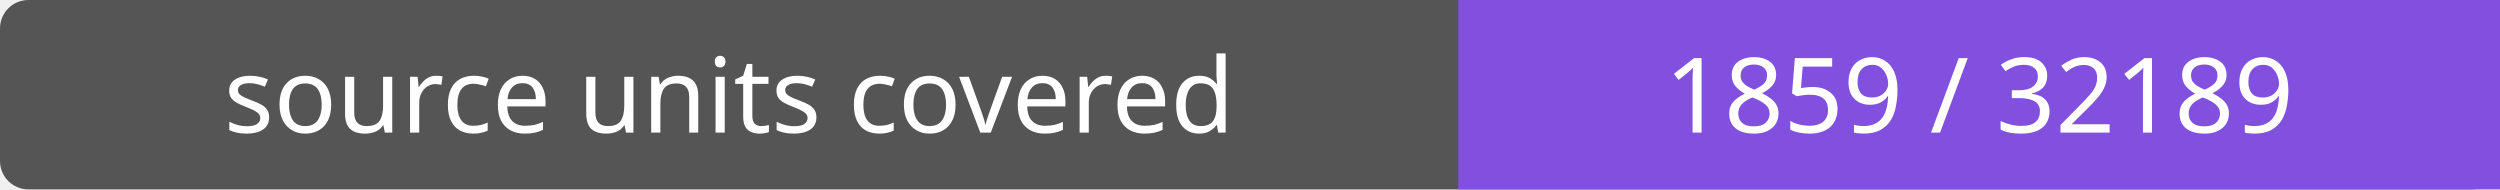
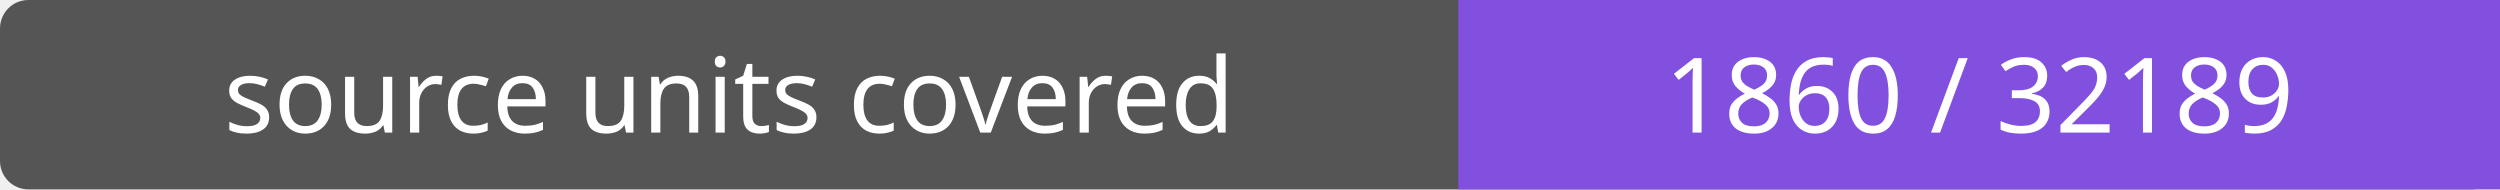
- <svg xmlns="http://www.w3.org/2000/svg" width="264" height="20" role="img" aria-label="source units covered: 1859 / 32189">
+ <svg xmlns="http://www.w3.org/2000/svg" width="264" height="20" role="img" aria-label="source units covered: 1860 / 32189">
  <rect width="264" height="20" rx="3" fill="#555" />
  <path fill="#8250df" d="M154 0h110v20H154z" />
  <g fill="#fff" text-anchor="middle" font-family="Verdana,sans-serif" font-size="11">
    <text x="77.0" y="14">source units covered</text>
-     <text x="209.0" y="14">1859 / 32189</text>
+     <text x="209.0" y="14">1860 / 32189</text>
  </g>
</svg>
